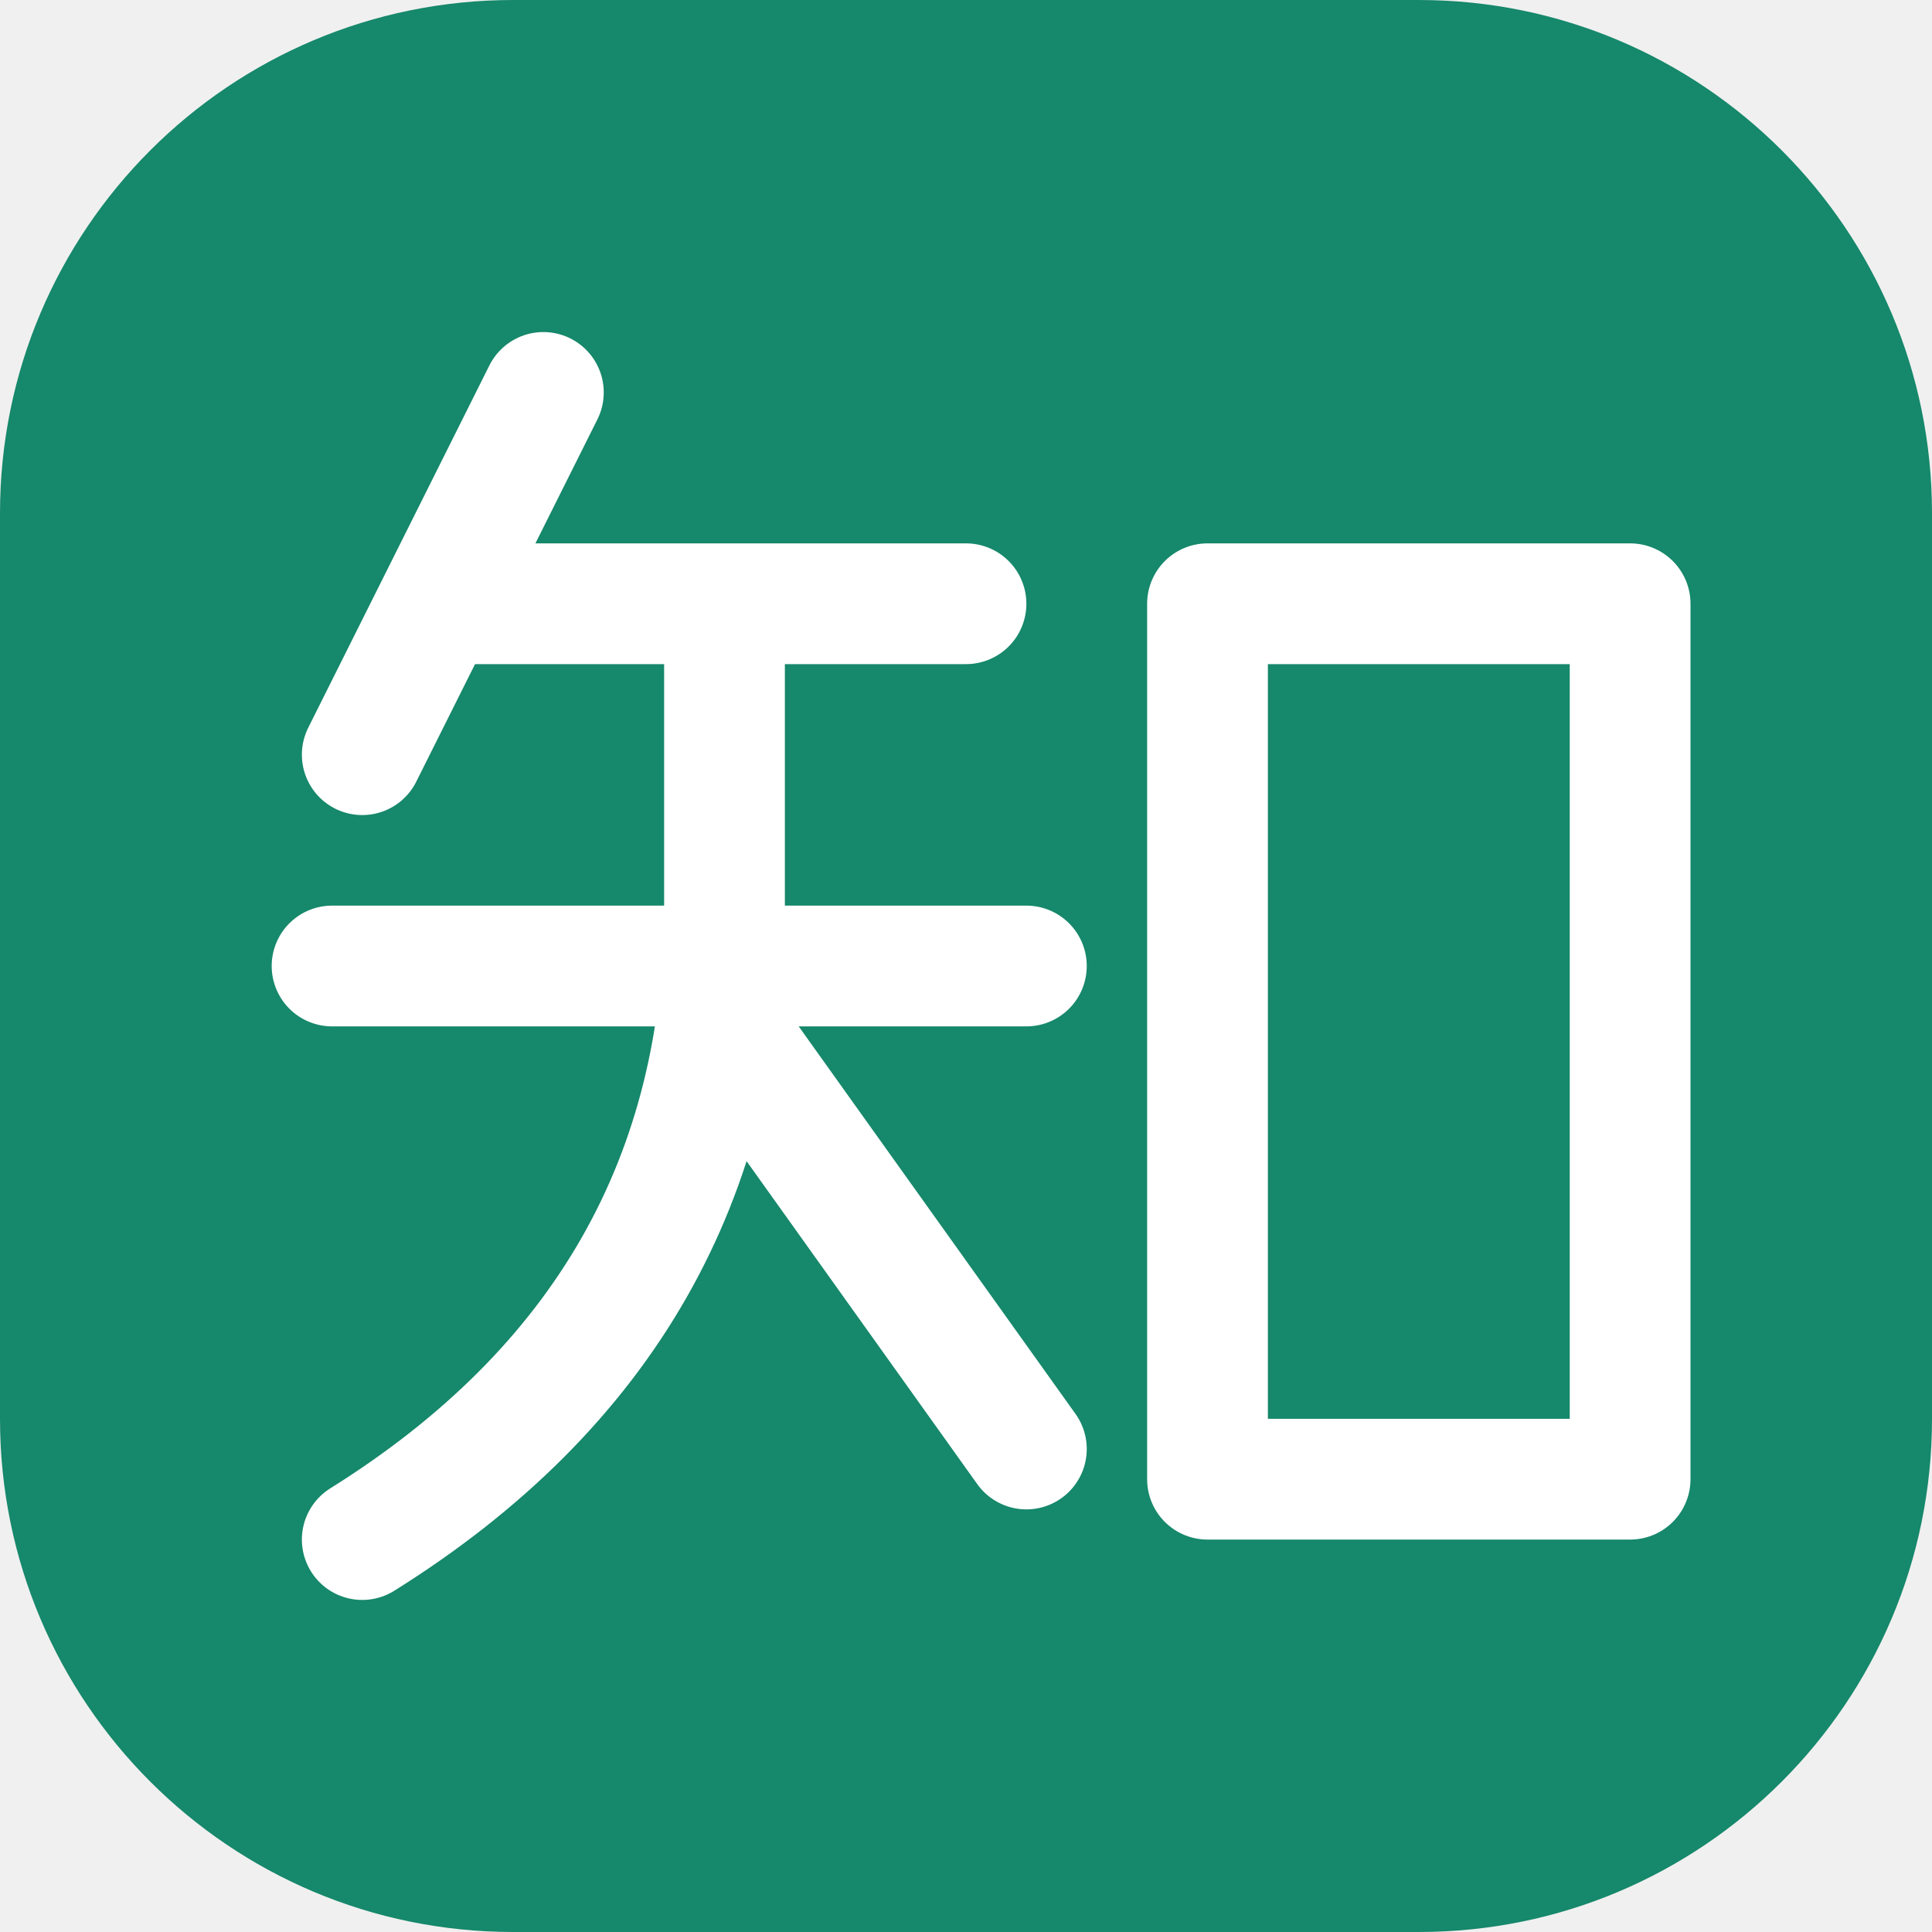
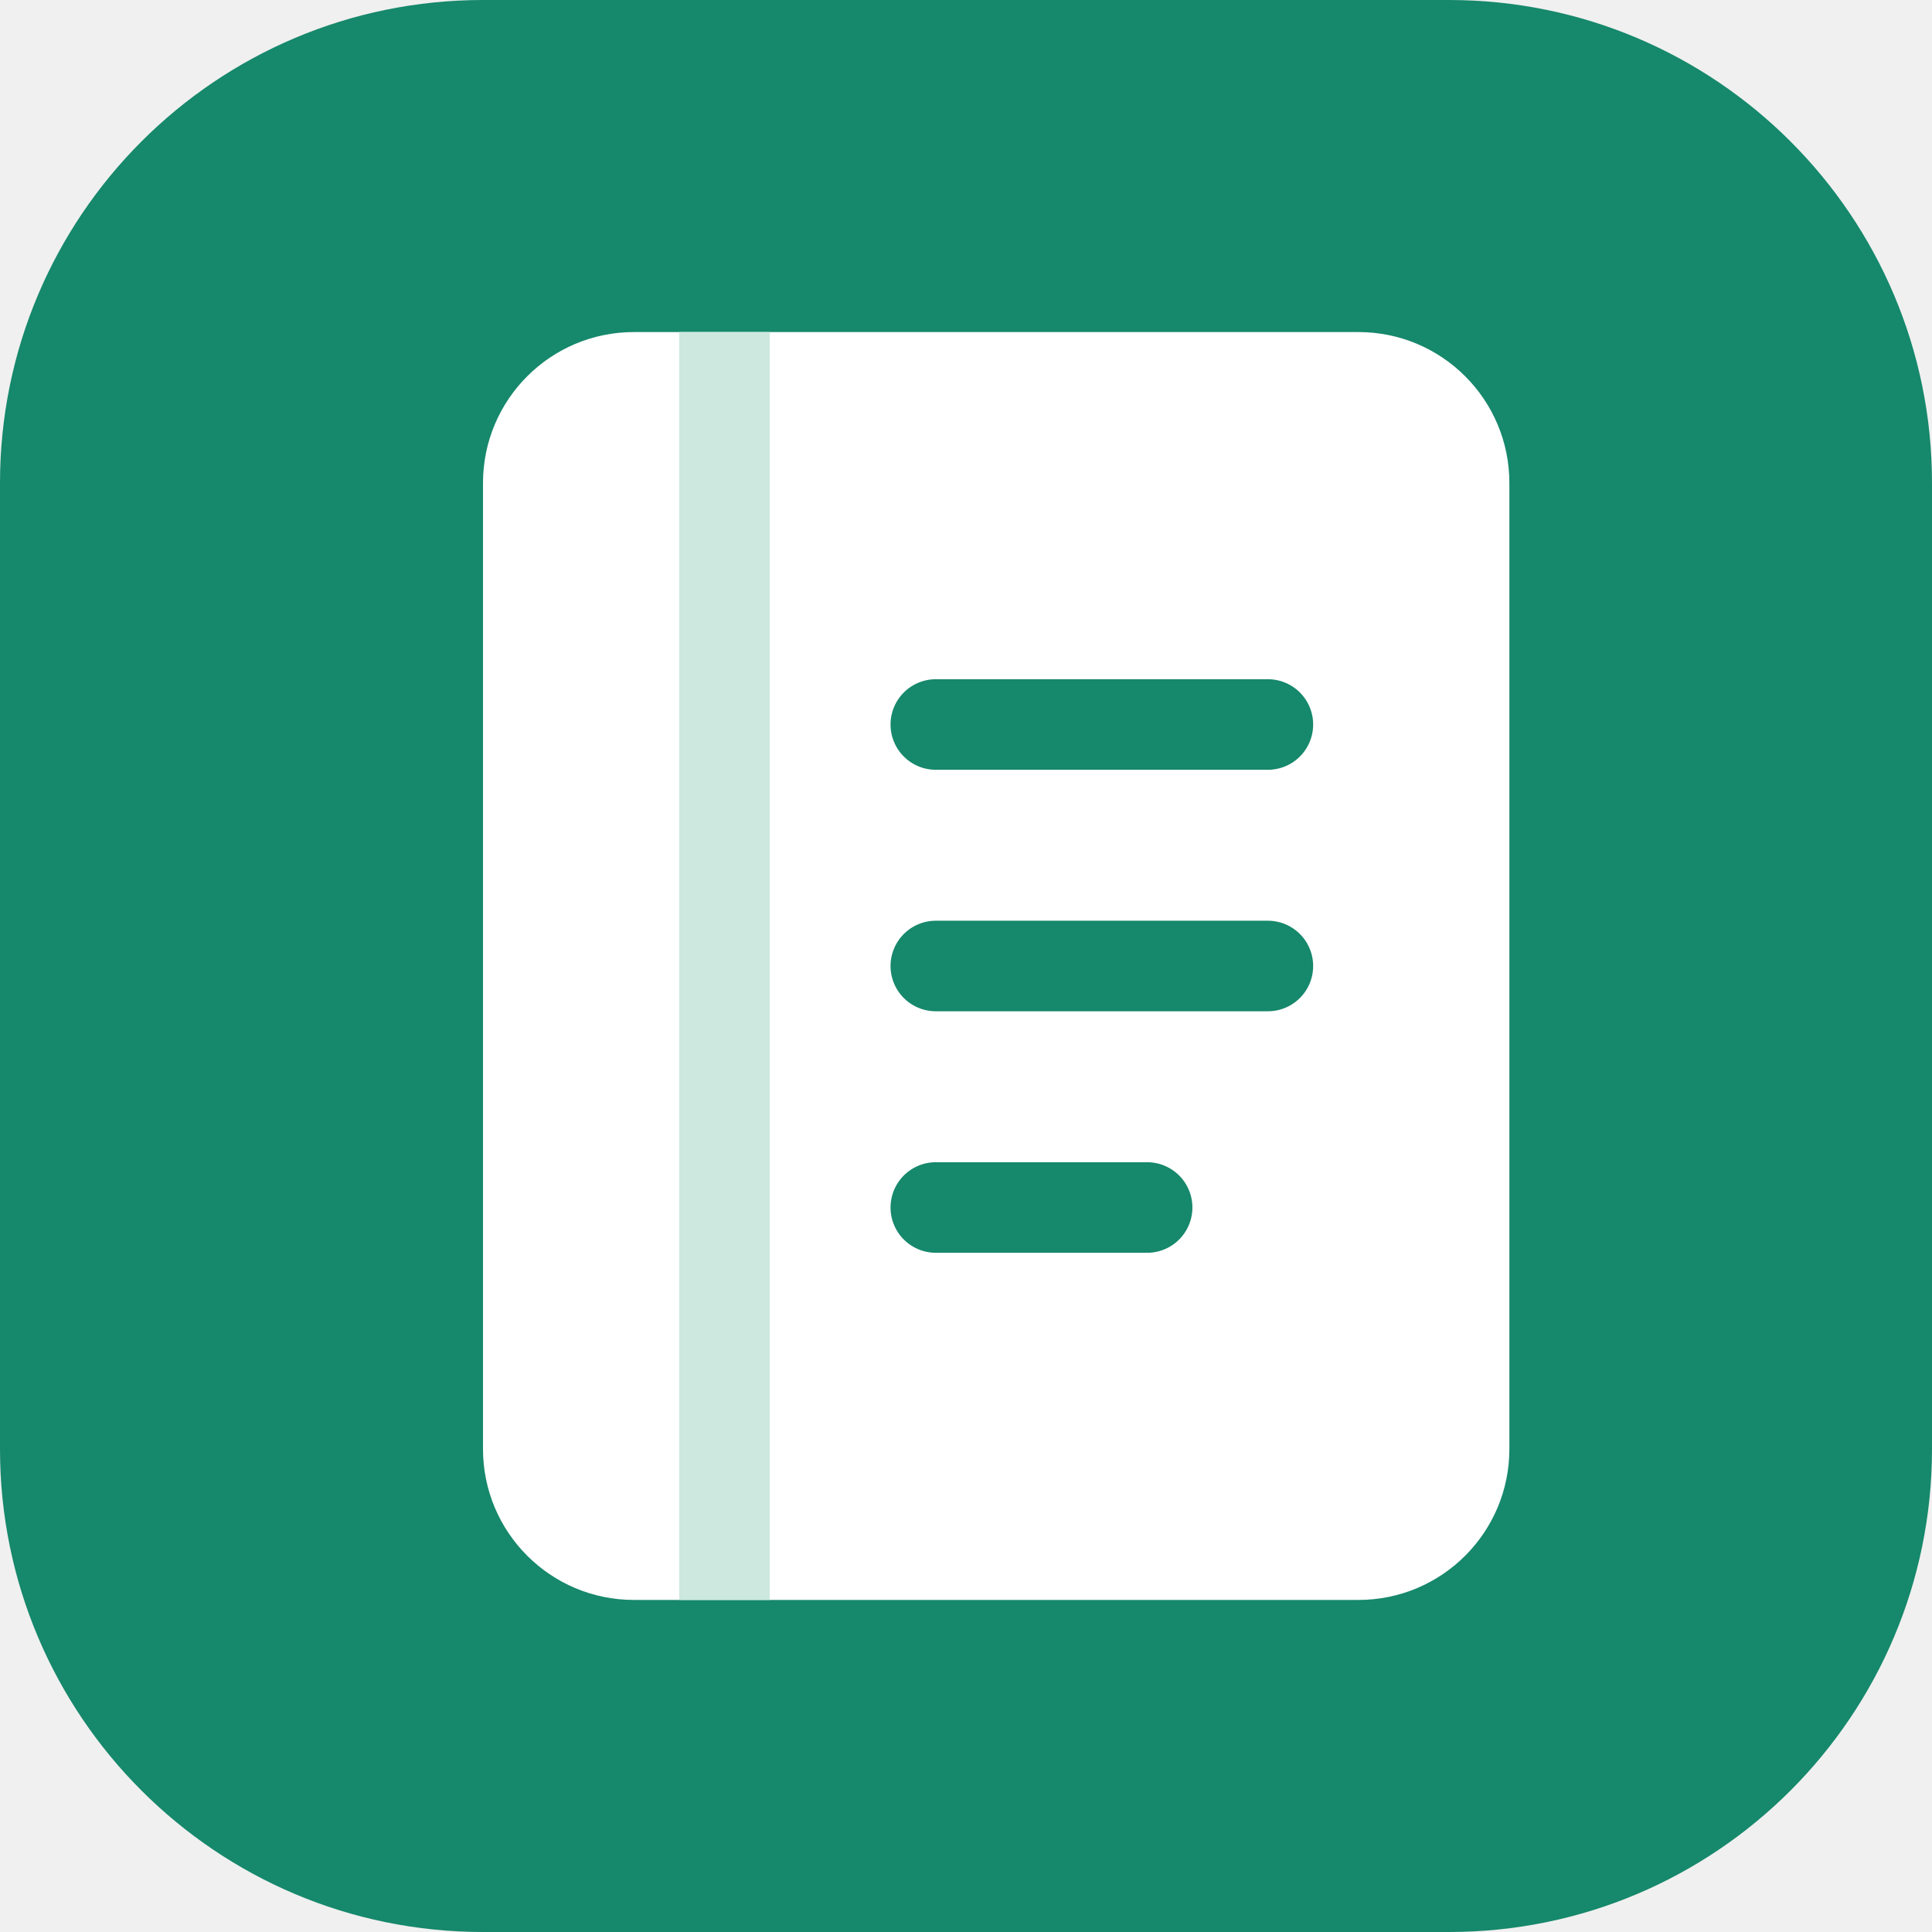
<svg xmlns="http://www.w3.org/2000/svg" viewBox="0 0 64 64">
-   <rect width="64" height="64" rx="17" fill="#16886b" />
-   <g fill="none" stroke="#fff" stroke-width="4" stroke-linecap="round" stroke-linejoin="round">
-     <path d="m18 13-6 12m3-5h17M11 32h23M24 20v10c0 9-4 16-12 21m12-17 10 14" />
-     <path d="M40 20h14v29H40z" />
-   </g>
+   <rect width="64" height="64" rx="16" fill="#16886b" />
+   <rect x="16" y="11" width="34" height="42" rx="5" fill="#fff" />
+   <path d="M24 11v42" fill="none" stroke="#cce8df" stroke-width="3" />
+   <path d="M31 24h11M31 32h11M31 40h7" fill="none" stroke="#16886b" stroke-width="3" stroke-linecap="round" />
</svg>
